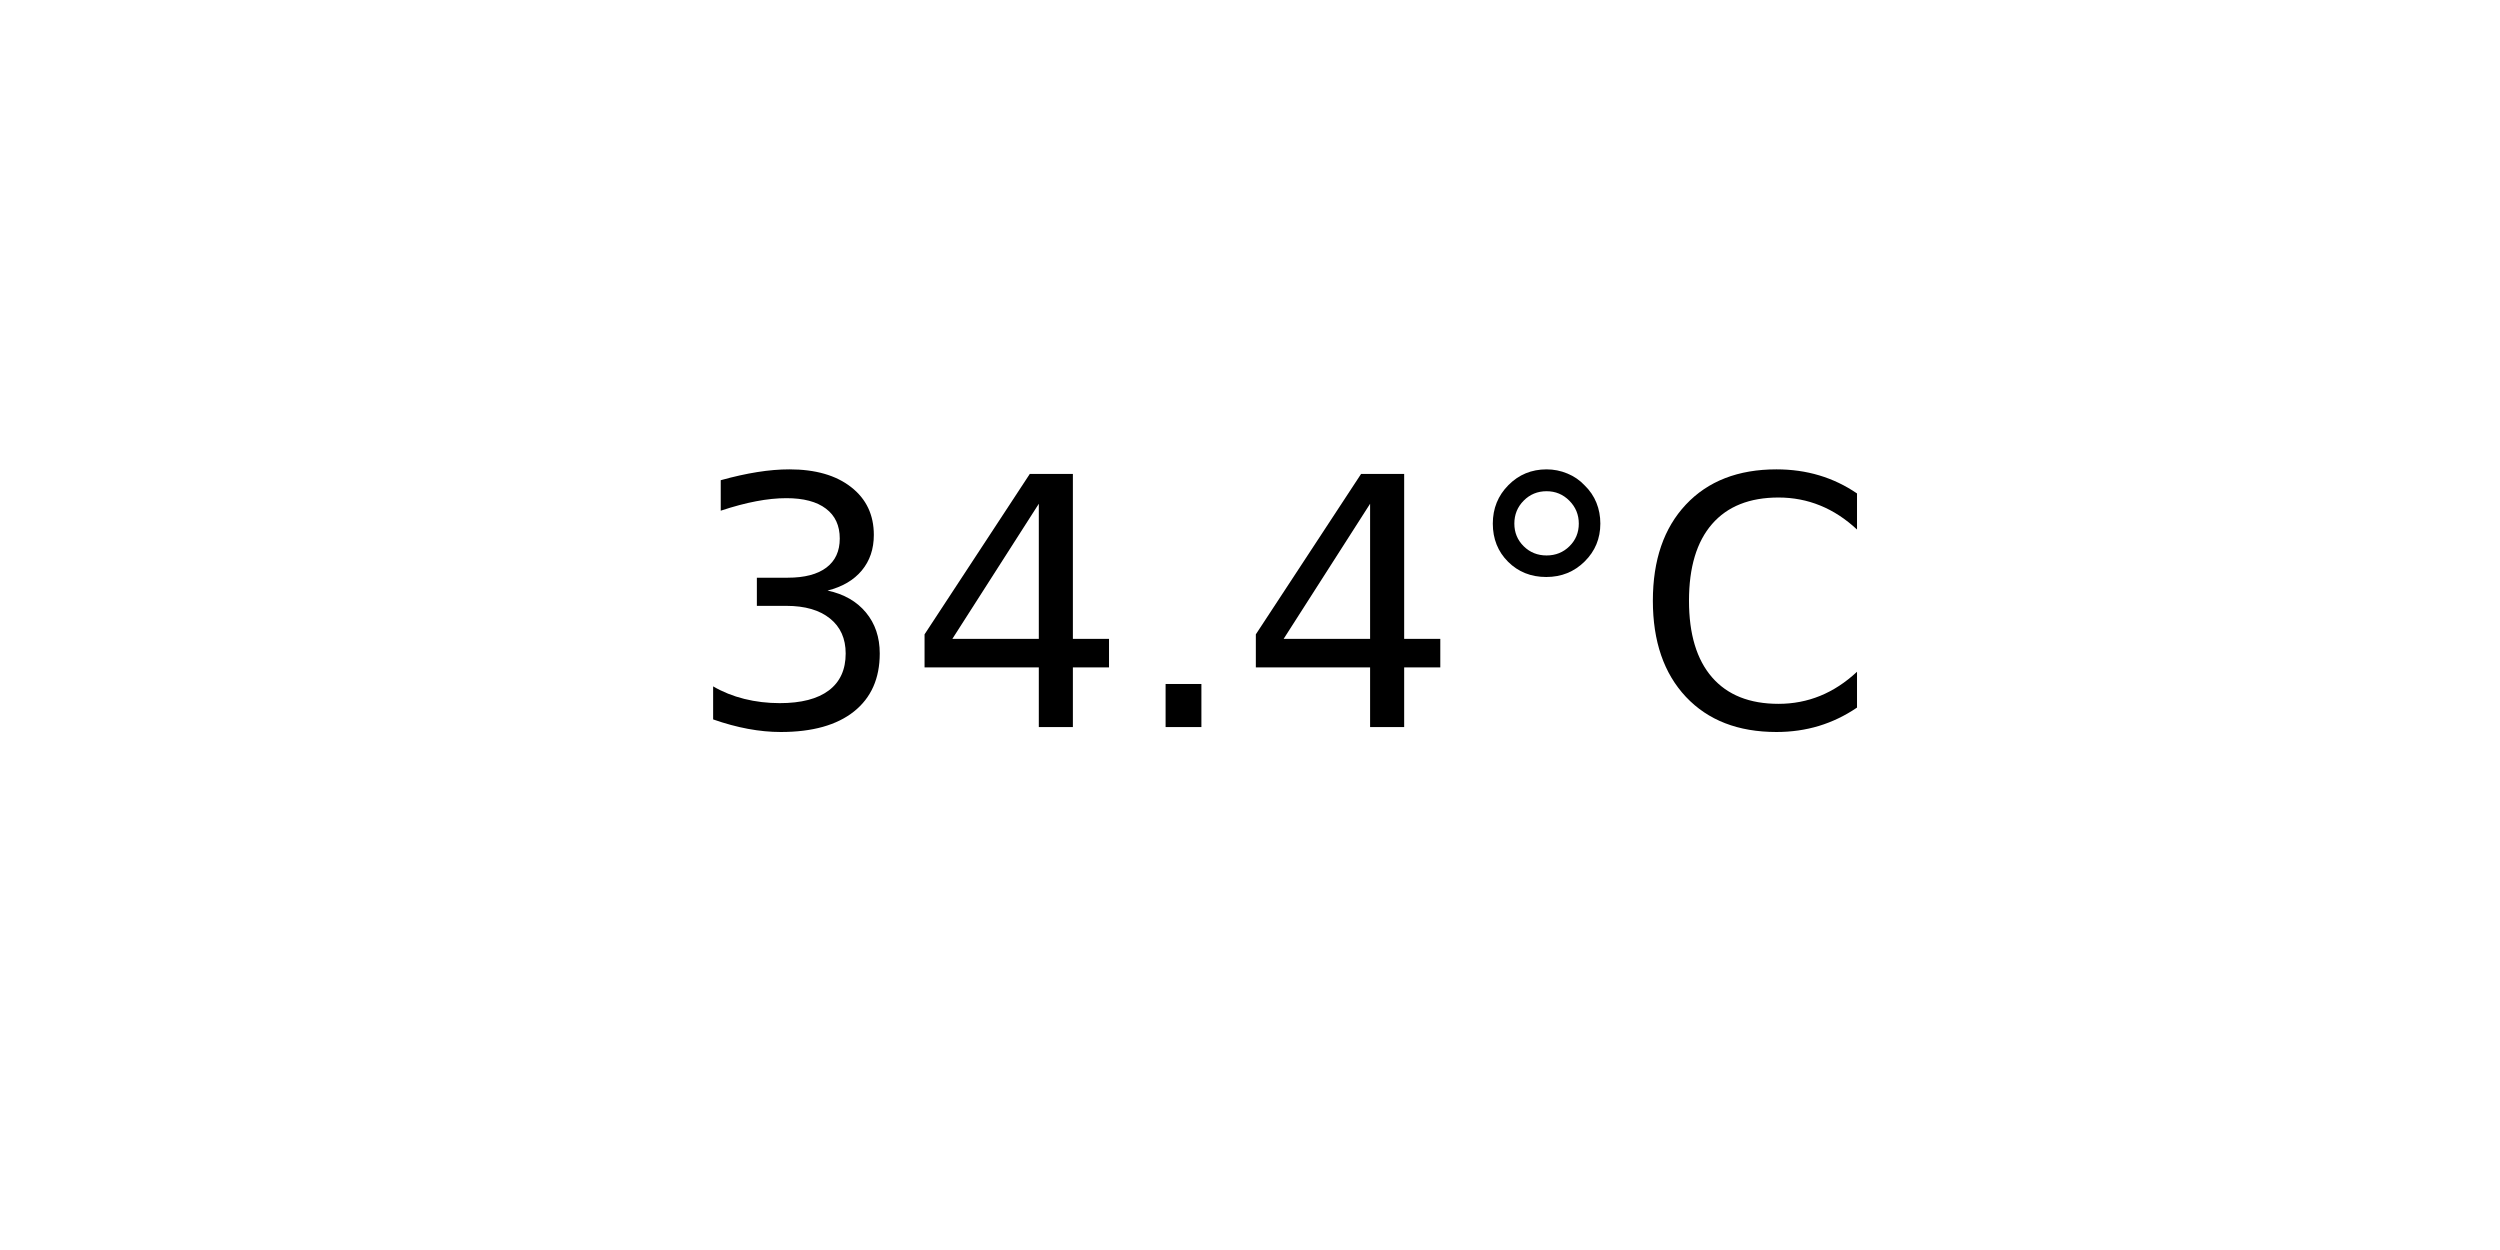
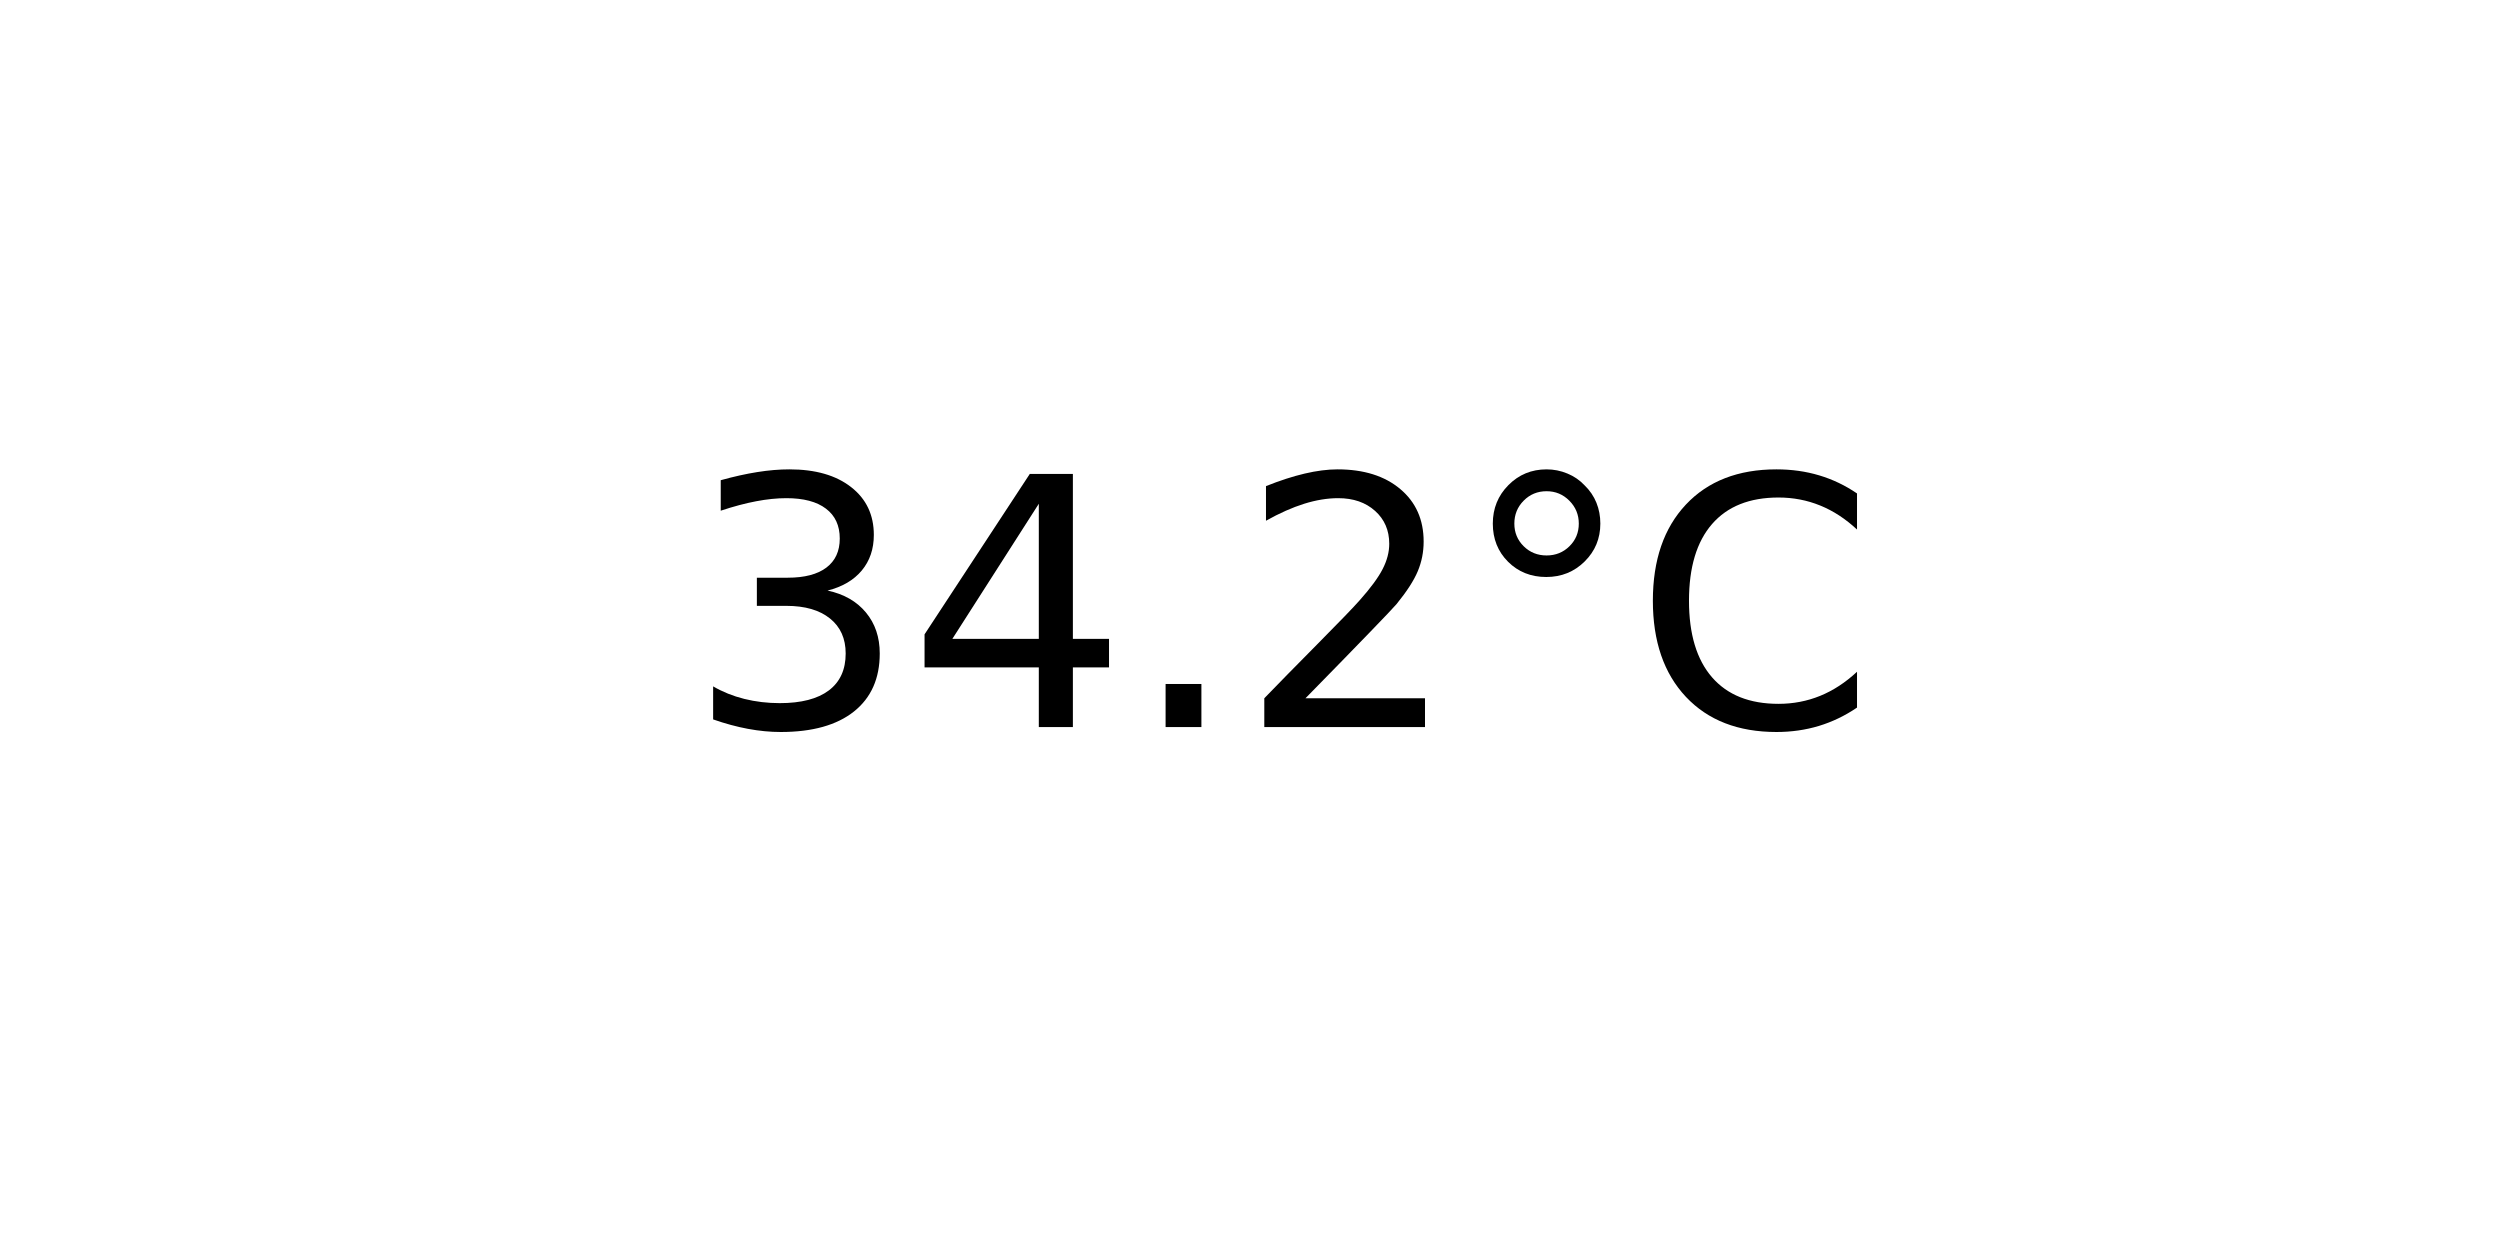
<svg xmlns="http://www.w3.org/2000/svg" xmlns:xlink="http://www.w3.org/1999/xlink" width="72pt" height="36pt" viewBox="0 0 72 36" version="1.1">
  <defs>
    <style type="text/css">*{stroke-linejoin: round; stroke-linecap: butt}</style>
  </defs>
  <g id="figure_1">
    <g id="axes_1">
      <g id="text_1">
        <g transform="translate(19.77578 20.93937) scale(0.1 -0.1)">
          <defs>
            <path id="DejaVuSans-33" d="M 2597 2516  Q 3050 2419 3304 2112  Q 3559 1806 3559 1356  Q 3559 666 3084 287  Q 2609 -91 1734 -91  Q 1441 -91 1130 -33  Q 819 25 488 141  L 488 750  Q 750 597 1062 519  Q 1375 441 1716 441  Q 2309 441 2620 675  Q 2931 909 2931 1356  Q 2931 1769 2642 2001  Q 2353 2234 1838 2234  L 1294 2234  L 1294 2753  L 1863 2753  Q 2328 2753 2575 2939  Q 2822 3125 2822 3475  Q 2822 3834 2567 4026  Q 2313 4219 1838 4219  Q 1578 4219 1281 4162  Q 984 4106 628 3988  L 628 4550  Q 988 4650 1302 4700  Q 1616 4750 1894 4750  Q 2613 4750 3031 4423  Q 3450 4097 3450 3541  Q 3450 3153 3228 2886  Q 3006 2619 2597 2516  z " transform="scale(0.015625)" />
            <path id="DejaVuSans-34" d="M 2419 4116  L 825 1625  L 2419 1625  L 2419 4116  z M 2253 4666  L 3047 4666  L 3047 1625  L 3713 1625  L 3713 1100  L 3047 1100  L 3047 0  L 2419 0  L 2419 1100  L 313 1100  L 313 1709  L 2253 4666  z " transform="scale(0.015625)" />
            <path id="DejaVuSans-2e" d="M 684 794  L 1344 794  L 1344 0  L 684 0  L 684 794  z " transform="scale(0.015625)" />
+             <path id="DejaVuSans-32" d="M 1228 531  L 3431 531  L 3431 0  L 469 0  L 469 531  Q 828 903 1448 1529  Q 2069 2156 2228 2338  Q 2531 2678 2651 2914  Q 2772 3150 2772 3378  Q 2772 3750 2511 3984  Q 2250 4219 1831 4219  Q 1534 4219 1204 4116  Q 875 4013 500 3803  L 500 4441  Q 881 4594 1212 4672  Q 1544 4750 1819 4750  Q 2544 4750 2975 4387  Q 3406 4025 3406 3419  Q 3406 3131 3298 2873  Q 3191 2616 2906 2266  Q 2828 2175 2409 1742  Q 1991 1309 1228 531  z " transform="scale(0.015625)" />
            <path id="DejaVuSans-b0" d="M 1600 4347  Q 1350 4347 1178 4173  Q 1006 4000 1006 3750  Q 1006 3503 1178 3333  Q 1350 3163 1600 3163  Q 1850 3163 2022 3333  Q 2194 3503 2194 3750  Q 2194 3997 2020 4172  Q 1847 4347 1600 4347  z M 1600 4750  Q 1800 4750 1984 4673  Q 2169 4597 2303 4453  Q 2447 4313 2519 4134  Q 2591 3956 2591 3750  Q 2591 3338 2302 3052  Q 2013 2766 1594 2766  Q 1172 2766 890 3047  Q 609 3328 609 3750  Q 609 4169 896 4459  Q 1184 4750 1600 4750  z " transform="scale(0.015625)" />
            <path id="DejaVuSans-43" d="M 4122 4306  L 4122 3641  Q 3803 3938 3442 4084  Q 3081 4231 2675 4231  Q 1875 4231 1450 3742  Q 1025 3253 1025 2328  Q 1025 1406 1450 917  Q 1875 428 2675 428  Q 3081 428 3442 575  Q 3803 722 4122 1019  L 4122 359  Q 3791 134 3420 21  Q 3050 -91 2638 -91  Q 1578 -91 968 557  Q 359 1206 359 2328  Q 359 3453 968 4101  Q 1578 4750 2638 4750  Q 3056 4750 3426 4639  Q 3797 4528 4122 4306  z " transform="scale(0.015625)" />
          </defs>
          <use xlink:href="#DejaVuSans-33" />
          <use xlink:href="#DejaVuSans-34" x="63.623" />
          <use xlink:href="#DejaVuSans-2e" x="127.246" />
-           <use xlink:href="#DejaVuSans-34" x="159.033" />
+           <use xlink:href="#DejaVuSans-32" x="159.033" />
          <use xlink:href="#DejaVuSans-b0" x="222.656" />
          <use xlink:href="#DejaVuSans-43" x="272.656" />
        </g>
      </g>
    </g>
  </g>
</svg>
